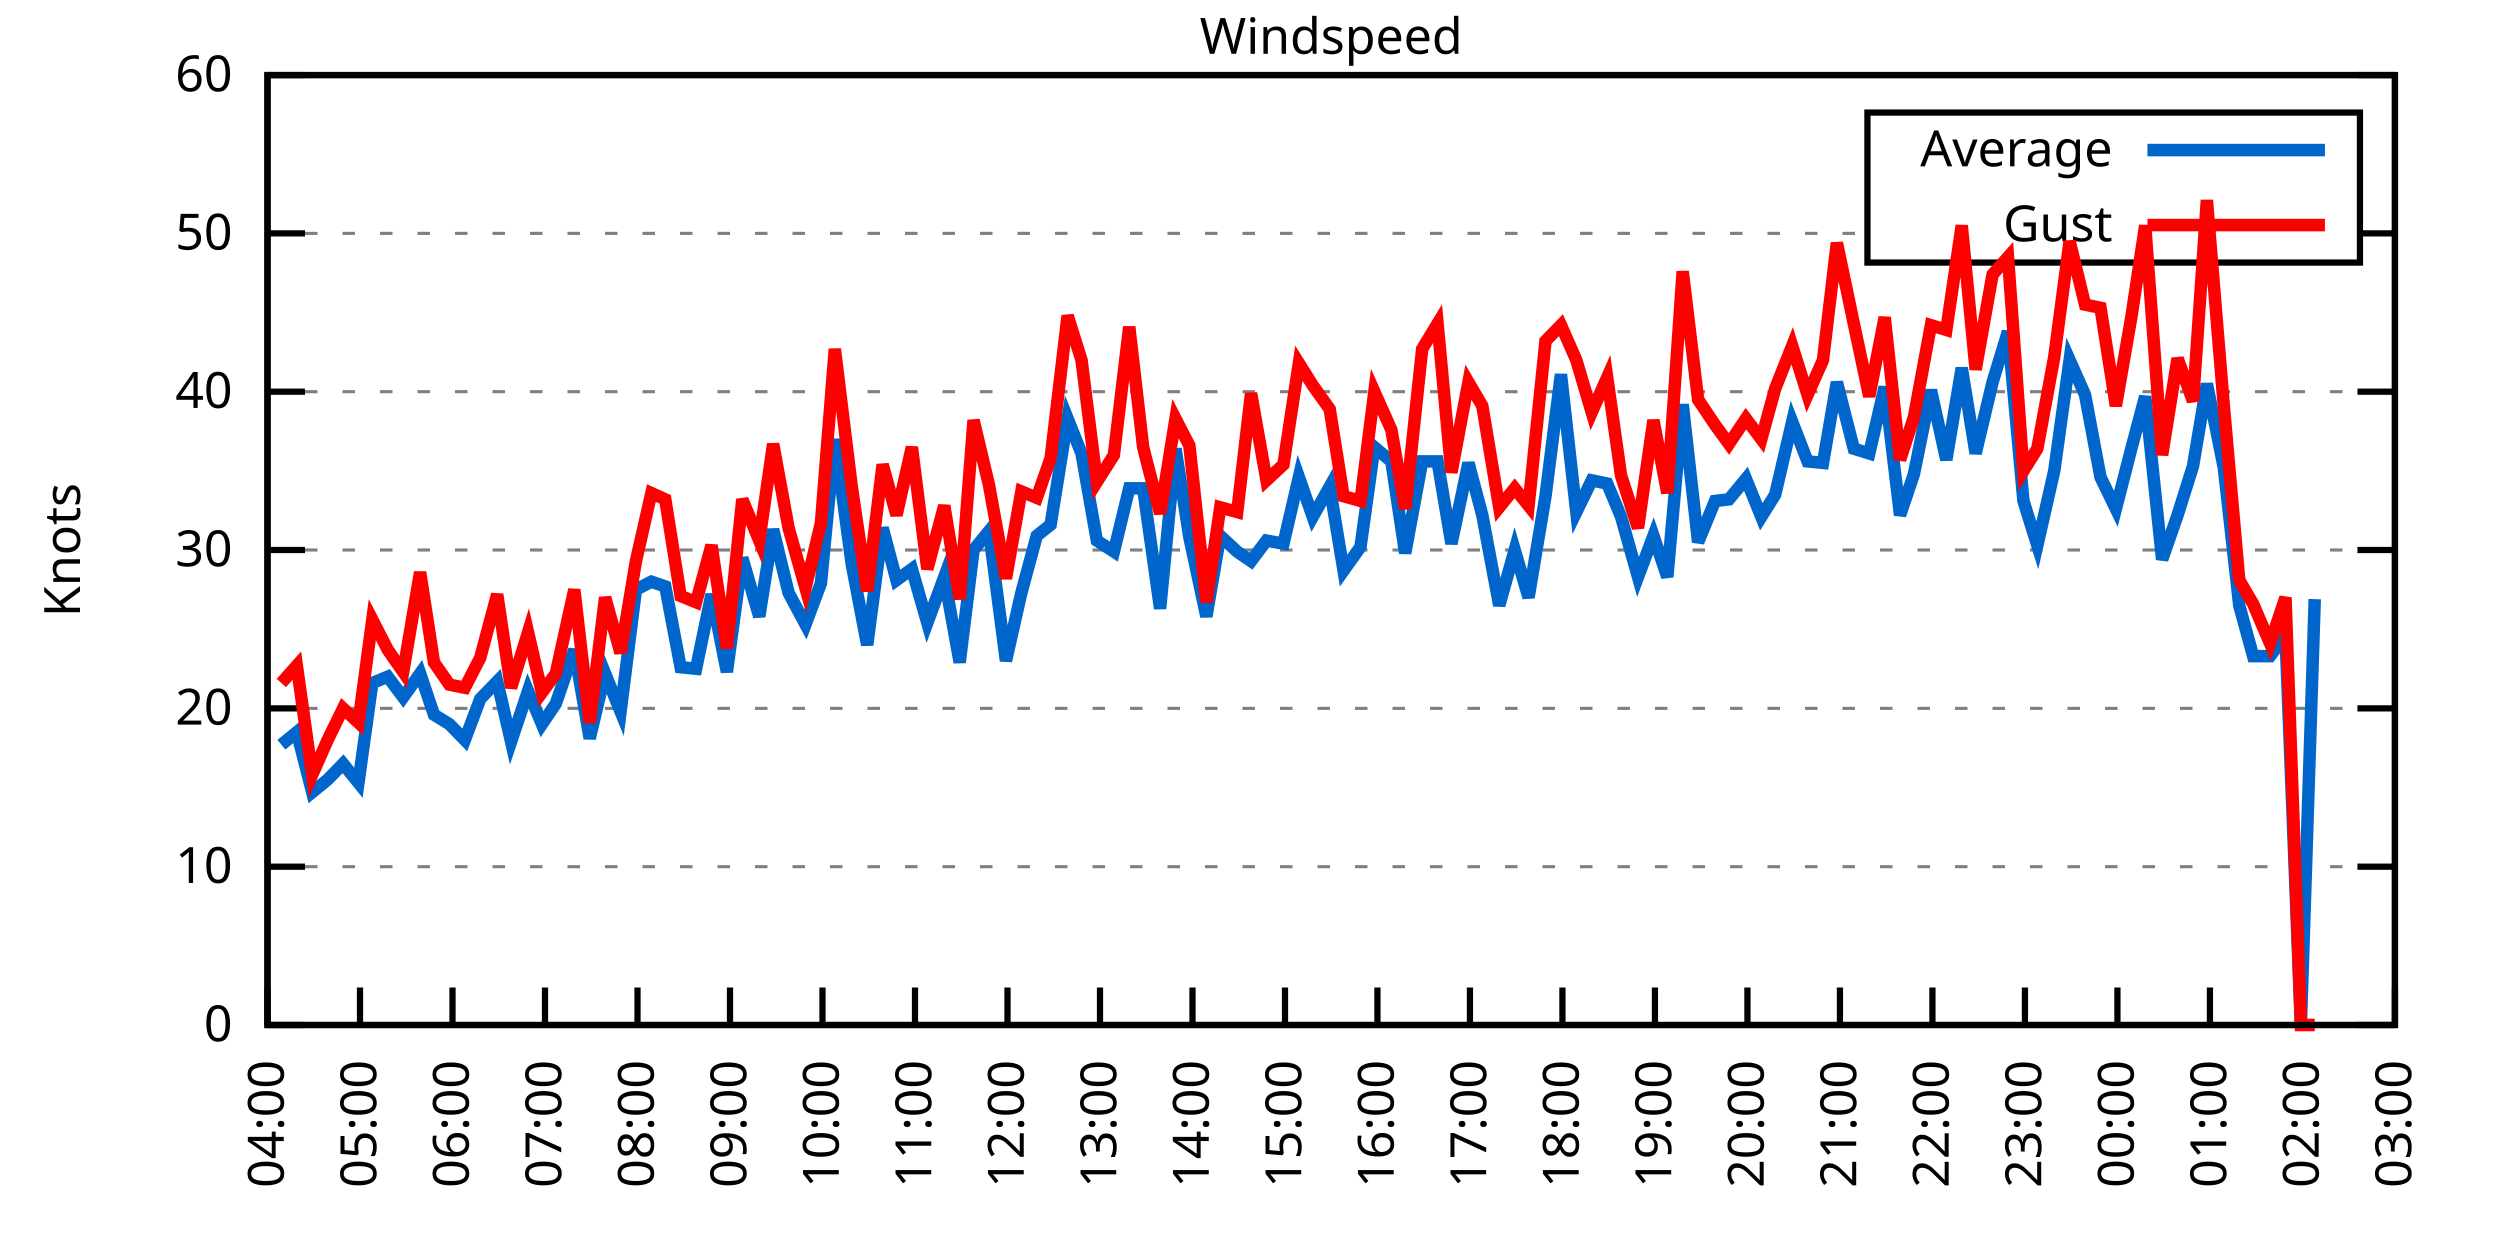
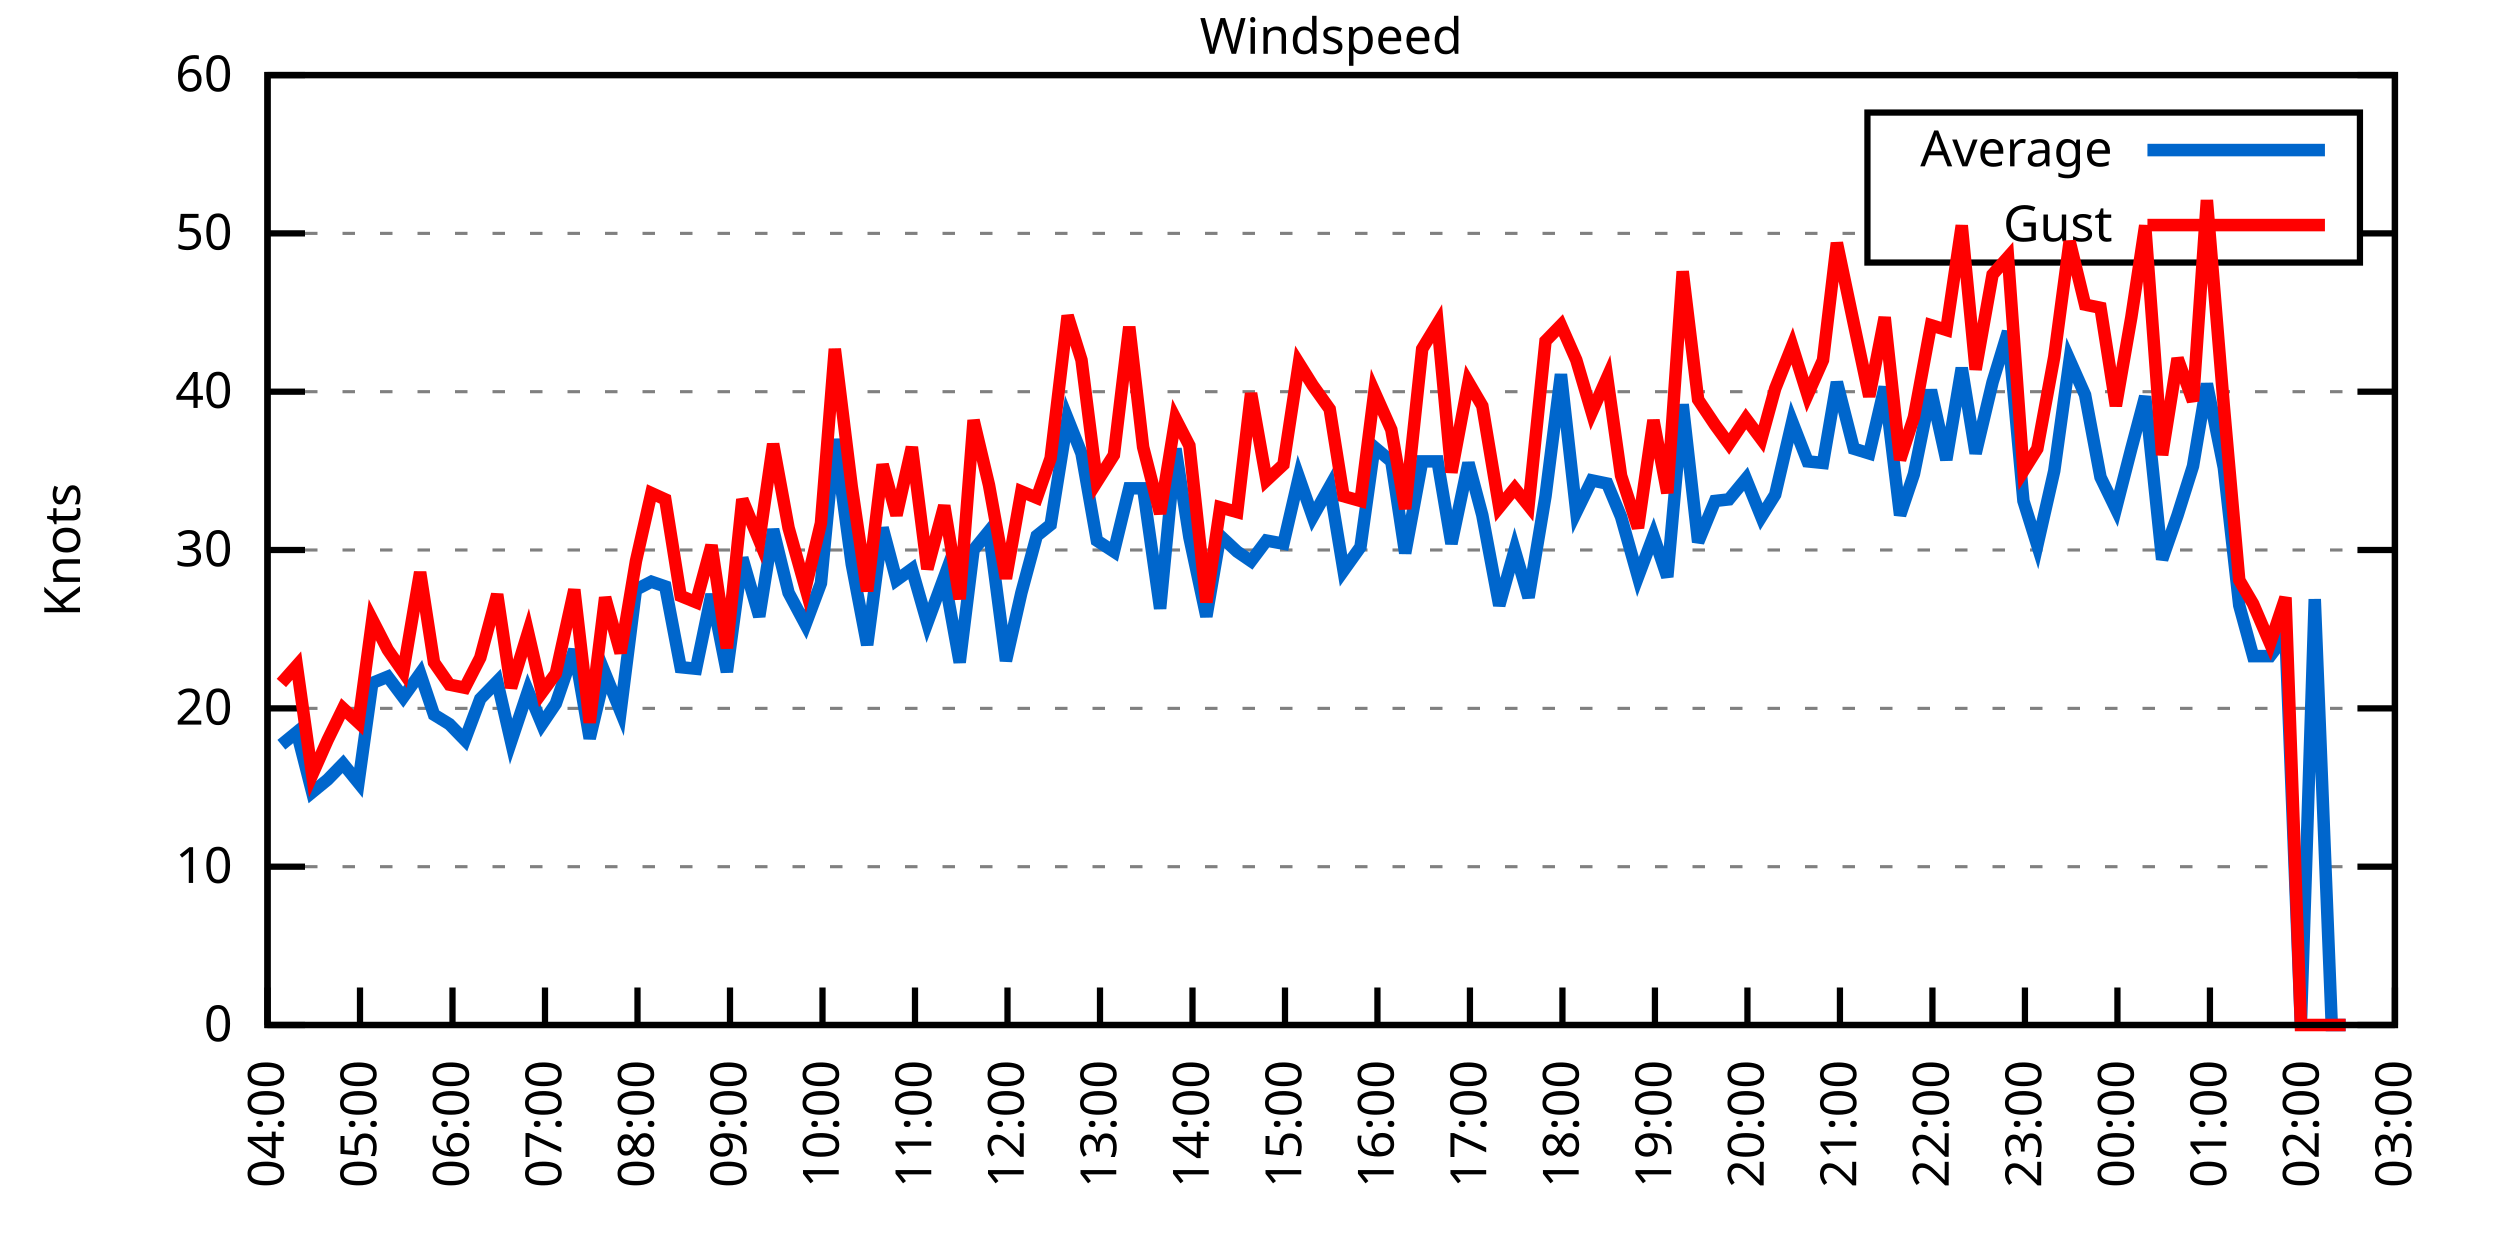
<svg xmlns="http://www.w3.org/2000/svg" xmlns:xlink="http://www.w3.org/1999/xlink" width="400" height="200" viewBox="0 0 400 200">
  <g id="gnuplot_canvas">
    <rect x="0" y="0" width="400" height="200" fill="none" />
    <defs>
      <circle id="gpDot" r="0.5" stroke-width="0.5" stroke="currentColor" />
      <path id="gpPt0" stroke-width="0.333" stroke="currentColor" d="M-1,0 h2 M0,-1 v2" />
      <path id="gpPt1" stroke-width="0.333" stroke="currentColor" d="M-1,-1 L1,1 M1,-1 L-1,1" />
      <path id="gpPt2" stroke-width="0.333" stroke="currentColor" d="M-1,0 L1,0 M0,-1 L0,1 M-1,-1 L1,1 M-1,1 L1,-1" />
      <rect id="gpPt3" stroke-width="0.333" stroke="currentColor" x="-1" y="-1" width="2" height="2" />
      <rect id="gpPt4" stroke-width="0.333" stroke="currentColor" fill="currentColor" x="-1" y="-1" width="2" height="2" />
      <circle id="gpPt5" stroke-width="0.333" stroke="currentColor" cx="0" cy="0" r="1" />
      <use xlink:href="#gpPt5" id="gpPt6" fill="currentColor" stroke="none" />
      <path id="gpPt7" stroke-width="0.333" stroke="currentColor" d="M0,-1.33 L-1.33,0.67 L1.33,0.67 z" />
      <use xlink:href="#gpPt7" id="gpPt8" fill="currentColor" stroke="none" />
      <use xlink:href="#gpPt7" id="gpPt9" stroke="currentColor" transform="rotate(180)" />
      <use xlink:href="#gpPt9" id="gpPt10" fill="currentColor" stroke="none" />
      <use xlink:href="#gpPt3" id="gpPt11" stroke="currentColor" transform="rotate(45)" />
      <use xlink:href="#gpPt11" id="gpPt12" fill="currentColor" stroke="none" />
      <path id="gpPt13" stroke-width="0.333" stroke="currentColor" d="M0,1.330 L1.265,0.411 L0.782,-1.067 L-0.782,-1.076 L-1.265,0.411 z" />
      <use xlink:href="#gpPt13" id="gpPt14" fill="currentColor" stroke="none" />
      <filter id="textbox" filterUnits="objectBoundingBox" x="0" y="0" height="1" width="1">
        <feFlood flood-color="white" flood-opacity="1" result="bgnd" />
        <feComposite in="SourceGraphic" in2="bgnd" operator="atop" />
      </filter>
      <filter id="greybox" filterUnits="objectBoundingBox" x="0" y="0" height="1" width="1">
        <feFlood flood-color="lightgrey" flood-opacity="1" result="grey" />
        <feComposite in="SourceGraphic" in2="grey" operator="atop" />
      </filter>
    </defs>
    <g fill="none" color="white" stroke="currentColor" stroke-width="1.00" stroke-linecap="butt" stroke-linejoin="miter">
</g>
    <g fill="none" color="black" stroke="currentColor" stroke-width="1.00" stroke-linecap="butt" stroke-linejoin="miter">
      <g stroke="none" shape-rendering="crispEdges">
        <polygon fill="rgb(255, 255, 255)" points="42.80,164.00 383.18,164.00 383.18,12.02 42.80,12.02 " />
      </g>
    </g>
    <g fill="none" color="black" stroke="currentColor" stroke-width="1.00" stroke-linecap="butt" stroke-linejoin="miter">
</g>
    <g fill="none" color="black" stroke="black" stroke-width="0.50" stroke-linecap="butt" stroke-linejoin="miter">
</g>
    <g fill="none" color="gray" stroke="currentColor" stroke-width="0.50" stroke-linecap="butt" stroke-linejoin="miter">
      <path stroke="gray" stroke-dasharray="2,4" class="gridline" d="M42.80,164.00 L383.19,164.00  " />
    </g>
    <g fill="none" color="gray" stroke="gray" stroke-width="1.00" stroke-linecap="butt" stroke-linejoin="miter">
</g>
    <g fill="none" color="black" stroke="currentColor" stroke-width="1.00" stroke-linecap="butt" stroke-linejoin="miter">
      <path stroke="black" d="M42.80,164.00 L48.80,164.00 M383.19,164.00 L377.19,164.00  " />
      <g transform="translate(37.20,166.60)" stroke="none" fill="black" font-family="Sans" font-size="8.00" text-anchor="end">
        <text>
          <tspan font-family="Sans"> 0</tspan>
        </text>
      </g>
    </g>
    <g fill="none" color="black" stroke="currentColor" stroke-width="1.00" stroke-linecap="butt" stroke-linejoin="miter">
</g>
    <g fill="none" color="black" stroke="black" stroke-width="0.50" stroke-linecap="butt" stroke-linejoin="miter">
</g>
    <g fill="none" color="gray" stroke="currentColor" stroke-width="0.50" stroke-linecap="butt" stroke-linejoin="miter">
      <path stroke="gray" stroke-dasharray="2,4" class="gridline" d="M42.80,138.67 L383.19,138.67  " />
    </g>
    <g fill="none" color="gray" stroke="gray" stroke-width="1.00" stroke-linecap="butt" stroke-linejoin="miter">
</g>
    <g fill="none" color="black" stroke="currentColor" stroke-width="1.00" stroke-linecap="butt" stroke-linejoin="miter">
      <path stroke="black" d="M42.80,138.67 L48.80,138.67 M383.19,138.67 L377.19,138.67  " />
      <g transform="translate(37.20,141.27)" stroke="none" fill="black" font-family="Sans" font-size="8.00" text-anchor="end">
        <text>
          <tspan font-family="Sans"> 10</tspan>
        </text>
      </g>
    </g>
    <g fill="none" color="black" stroke="currentColor" stroke-width="1.00" stroke-linecap="butt" stroke-linejoin="miter">
</g>
    <g fill="none" color="black" stroke="black" stroke-width="0.50" stroke-linecap="butt" stroke-linejoin="miter">
</g>
    <g fill="none" color="gray" stroke="currentColor" stroke-width="0.50" stroke-linecap="butt" stroke-linejoin="miter">
      <path stroke="gray" stroke-dasharray="2,4" class="gridline" d="M42.80,113.34 L383.19,113.34  " />
    </g>
    <g fill="none" color="gray" stroke="gray" stroke-width="1.00" stroke-linecap="butt" stroke-linejoin="miter">
</g>
    <g fill="none" color="black" stroke="currentColor" stroke-width="1.00" stroke-linecap="butt" stroke-linejoin="miter">
      <path stroke="black" d="M42.80,113.34 L48.80,113.34 M383.19,113.34 L377.19,113.34  " />
      <g transform="translate(37.20,115.94)" stroke="none" fill="black" font-family="Sans" font-size="8.00" text-anchor="end">
        <text>
          <tspan font-family="Sans"> 20</tspan>
        </text>
      </g>
    </g>
    <g fill="none" color="black" stroke="currentColor" stroke-width="1.00" stroke-linecap="butt" stroke-linejoin="miter">
</g>
    <g fill="none" color="black" stroke="black" stroke-width="0.50" stroke-linecap="butt" stroke-linejoin="miter">
</g>
    <g fill="none" color="gray" stroke="currentColor" stroke-width="0.50" stroke-linecap="butt" stroke-linejoin="miter">
      <path stroke="gray" stroke-dasharray="2,4" class="gridline" d="M42.80,88.00 L383.19,88.00  " />
    </g>
    <g fill="none" color="gray" stroke="gray" stroke-width="1.00" stroke-linecap="butt" stroke-linejoin="miter">
</g>
    <g fill="none" color="black" stroke="currentColor" stroke-width="1.00" stroke-linecap="butt" stroke-linejoin="miter">
      <path stroke="black" d="M42.80,88.00 L48.80,88.00 M383.19,88.00 L377.19,88.00  " />
      <g transform="translate(37.20,90.60)" stroke="none" fill="black" font-family="Sans" font-size="8.00" text-anchor="end">
        <text>
          <tspan font-family="Sans"> 30</tspan>
        </text>
      </g>
    </g>
    <g fill="none" color="black" stroke="currentColor" stroke-width="1.00" stroke-linecap="butt" stroke-linejoin="miter">
</g>
    <g fill="none" color="black" stroke="black" stroke-width="0.50" stroke-linecap="butt" stroke-linejoin="miter">
</g>
    <g fill="none" color="gray" stroke="currentColor" stroke-width="0.50" stroke-linecap="butt" stroke-linejoin="miter">
      <path stroke="gray" stroke-dasharray="2,4" class="gridline" d="M42.80,62.67 L383.19,62.67  " />
    </g>
    <g fill="none" color="gray" stroke="gray" stroke-width="1.00" stroke-linecap="butt" stroke-linejoin="miter">
</g>
    <g fill="none" color="black" stroke="currentColor" stroke-width="1.00" stroke-linecap="butt" stroke-linejoin="miter">
      <path stroke="black" d="M42.80,62.67 L48.80,62.67 M383.19,62.67 L377.19,62.67  " />
      <g transform="translate(37.20,65.27)" stroke="none" fill="black" font-family="Sans" font-size="8.00" text-anchor="end">
        <text>
          <tspan font-family="Sans"> 40</tspan>
        </text>
      </g>
    </g>
    <g fill="none" color="black" stroke="currentColor" stroke-width="1.00" stroke-linecap="butt" stroke-linejoin="miter">
</g>
    <g fill="none" color="black" stroke="black" stroke-width="0.50" stroke-linecap="butt" stroke-linejoin="miter">
</g>
    <g fill="none" color="gray" stroke="currentColor" stroke-width="0.50" stroke-linecap="butt" stroke-linejoin="miter">
      <path stroke="gray" stroke-dasharray="2,4" class="gridline" d="M42.80,37.34 L298.79,37.34 M377.59,37.34 L383.19,37.34  " />
    </g>
    <g fill="none" color="gray" stroke="gray" stroke-width="1.00" stroke-linecap="butt" stroke-linejoin="miter">
</g>
    <g fill="none" color="black" stroke="currentColor" stroke-width="1.00" stroke-linecap="butt" stroke-linejoin="miter">
      <path stroke="black" d="M42.80,37.34 L48.80,37.34 M383.19,37.34 L377.19,37.34  " />
      <g transform="translate(37.20,39.94)" stroke="none" fill="black" font-family="Sans" font-size="8.00" text-anchor="end">
        <text>
          <tspan font-family="Sans"> 50</tspan>
        </text>
      </g>
    </g>
    <g fill="none" color="black" stroke="currentColor" stroke-width="1.00" stroke-linecap="butt" stroke-linejoin="miter">
</g>
    <g fill="none" color="black" stroke="black" stroke-width="0.50" stroke-linecap="butt" stroke-linejoin="miter">
</g>
    <g fill="none" color="gray" stroke="currentColor" stroke-width="0.50" stroke-linecap="butt" stroke-linejoin="miter">
      <path stroke="gray" stroke-dasharray="2,4" class="gridline" d="M42.80,12.01 L383.19,12.01  " />
    </g>
    <g fill="none" color="gray" stroke="gray" stroke-width="1.00" stroke-linecap="butt" stroke-linejoin="miter">
</g>
    <g fill="none" color="black" stroke="currentColor" stroke-width="1.00" stroke-linecap="butt" stroke-linejoin="miter">
      <path stroke="black" d="M42.80,12.01 L48.80,12.01 M383.19,12.01 L377.19,12.01  " />
      <g transform="translate(37.20,14.61)" stroke="none" fill="black" font-family="Sans" font-size="8.00" text-anchor="end">
        <text>
          <tspan font-family="Sans"> 60</tspan>
        </text>
      </g>
    </g>
    <g fill="none" color="black" stroke="currentColor" stroke-width="1.00" stroke-linecap="butt" stroke-linejoin="miter">
      <path stroke="black" d="M42.80,164.00 L42.80,158.00  " />
      <g transform="translate(45.40,169.60) rotate(270.00)" stroke="none" fill="black" font-family="Sans" font-size="8.00" text-anchor="end">
        <text>
          <tspan font-family="Sans">04:00</tspan>
        </text>
      </g>
    </g>
    <g fill="none" color="black" stroke="currentColor" stroke-width="1.00" stroke-linecap="butt" stroke-linejoin="miter">
      <path stroke="black" d="M57.60,164.00 L57.60,158.00  " />
      <g transform="translate(60.20,169.60) rotate(270.00)" stroke="none" fill="black" font-family="Sans" font-size="8.00" text-anchor="end">
        <text>
          <tspan font-family="Sans">05:00</tspan>
        </text>
      </g>
    </g>
    <g fill="none" color="black" stroke="currentColor" stroke-width="1.00" stroke-linecap="butt" stroke-linejoin="miter">
      <path stroke="black" d="M72.40,164.00 L72.40,158.00  " />
      <g transform="translate(75.00,169.60) rotate(270.00)" stroke="none" fill="black" font-family="Sans" font-size="8.00" text-anchor="end">
        <text>
          <tspan font-family="Sans">06:00</tspan>
        </text>
      </g>
    </g>
    <g fill="none" color="black" stroke="currentColor" stroke-width="1.00" stroke-linecap="butt" stroke-linejoin="miter">
      <path stroke="black" d="M87.20,164.00 L87.20,158.00  " />
      <g transform="translate(89.80,169.60) rotate(270.00)" stroke="none" fill="black" font-family="Sans" font-size="8.00" text-anchor="end">
        <text>
          <tspan font-family="Sans">07:00</tspan>
        </text>
      </g>
    </g>
    <g fill="none" color="black" stroke="currentColor" stroke-width="1.00" stroke-linecap="butt" stroke-linejoin="miter">
      <path stroke="black" d="M102.00,164.00 L102.00,158.00  " />
      <g transform="translate(104.60,169.60) rotate(270.00)" stroke="none" fill="black" font-family="Sans" font-size="8.00" text-anchor="end">
        <text>
          <tspan font-family="Sans">08:00</tspan>
        </text>
      </g>
    </g>
    <g fill="none" color="black" stroke="currentColor" stroke-width="1.00" stroke-linecap="butt" stroke-linejoin="miter">
      <path stroke="black" d="M116.80,164.00 L116.80,158.00  " />
      <g transform="translate(119.40,169.60) rotate(270.00)" stroke="none" fill="black" font-family="Sans" font-size="8.00" text-anchor="end">
        <text>
          <tspan font-family="Sans">09:00</tspan>
        </text>
      </g>
    </g>
    <g fill="none" color="black" stroke="currentColor" stroke-width="1.00" stroke-linecap="butt" stroke-linejoin="miter">
      <path stroke="black" d="M131.60,164.00 L131.60,158.00  " />
      <g transform="translate(134.20,169.60) rotate(270.00)" stroke="none" fill="black" font-family="Sans" font-size="8.00" text-anchor="end">
        <text>
          <tspan font-family="Sans">10:00</tspan>
        </text>
      </g>
    </g>
    <g fill="none" color="black" stroke="currentColor" stroke-width="1.00" stroke-linecap="butt" stroke-linejoin="miter">
      <path stroke="black" d="M146.40,164.00 L146.40,158.00  " />
      <g transform="translate(149.00,169.60) rotate(270.00)" stroke="none" fill="black" font-family="Sans" font-size="8.00" text-anchor="end">
        <text>
          <tspan font-family="Sans">11:00</tspan>
        </text>
      </g>
    </g>
    <g fill="none" color="black" stroke="currentColor" stroke-width="1.00" stroke-linecap="butt" stroke-linejoin="miter">
      <path stroke="black" d="M161.20,164.00 L161.20,158.00  " />
      <g transform="translate(163.80,169.60) rotate(270.00)" stroke="none" fill="black" font-family="Sans" font-size="8.00" text-anchor="end">
        <text>
          <tspan font-family="Sans">12:00</tspan>
        </text>
      </g>
    </g>
    <g fill="none" color="black" stroke="currentColor" stroke-width="1.00" stroke-linecap="butt" stroke-linejoin="miter">
      <path stroke="black" d="M176.00,164.00 L176.00,158.00  " />
      <g transform="translate(178.60,169.60) rotate(270.00)" stroke="none" fill="black" font-family="Sans" font-size="8.00" text-anchor="end">
        <text>
          <tspan font-family="Sans">13:00</tspan>
        </text>
      </g>
    </g>
    <g fill="none" color="black" stroke="currentColor" stroke-width="1.00" stroke-linecap="butt" stroke-linejoin="miter">
      <path stroke="black" d="M190.80,164.00 L190.80,158.00  " />
      <g transform="translate(193.40,169.60) rotate(270.00)" stroke="none" fill="black" font-family="Sans" font-size="8.00" text-anchor="end">
        <text>
          <tspan font-family="Sans">14:00</tspan>
        </text>
      </g>
    </g>
    <g fill="none" color="black" stroke="currentColor" stroke-width="1.00" stroke-linecap="butt" stroke-linejoin="miter">
      <path stroke="black" d="M205.60,164.00 L205.60,158.00  " />
      <g transform="translate(208.20,169.60) rotate(270.00)" stroke="none" fill="black" font-family="Sans" font-size="8.00" text-anchor="end">
        <text>
          <tspan font-family="Sans">15:00</tspan>
        </text>
      </g>
    </g>
    <g fill="none" color="black" stroke="currentColor" stroke-width="1.00" stroke-linecap="butt" stroke-linejoin="miter">
      <path stroke="black" d="M220.39,164.00 L220.39,158.00  " />
      <g transform="translate(222.99,169.60) rotate(270.00)" stroke="none" fill="black" font-family="Sans" font-size="8.00" text-anchor="end">
        <text>
          <tspan font-family="Sans">16:00</tspan>
        </text>
      </g>
    </g>
    <g fill="none" color="black" stroke="currentColor" stroke-width="1.00" stroke-linecap="butt" stroke-linejoin="miter">
      <path stroke="black" d="M235.19,164.00 L235.19,158.00  " />
      <g transform="translate(237.79,169.60) rotate(270.00)" stroke="none" fill="black" font-family="Sans" font-size="8.00" text-anchor="end">
        <text>
          <tspan font-family="Sans">17:00</tspan>
        </text>
      </g>
    </g>
    <g fill="none" color="black" stroke="currentColor" stroke-width="1.00" stroke-linecap="butt" stroke-linejoin="miter">
      <path stroke="black" d="M249.99,164.00 L249.99,158.00  " />
      <g transform="translate(252.59,169.60) rotate(270.00)" stroke="none" fill="black" font-family="Sans" font-size="8.00" text-anchor="end">
        <text>
          <tspan font-family="Sans">18:00</tspan>
        </text>
      </g>
    </g>
    <g fill="none" color="black" stroke="currentColor" stroke-width="1.00" stroke-linecap="butt" stroke-linejoin="miter">
      <path stroke="black" d="M264.79,164.00 L264.79,158.00  " />
      <g transform="translate(267.39,169.60) rotate(270.00)" stroke="none" fill="black" font-family="Sans" font-size="8.00" text-anchor="end">
        <text>
          <tspan font-family="Sans">19:00</tspan>
        </text>
      </g>
    </g>
    <g fill="none" color="black" stroke="currentColor" stroke-width="1.00" stroke-linecap="butt" stroke-linejoin="miter">
      <path stroke="black" d="M279.59,164.00 L279.59,158.00  " />
      <g transform="translate(282.19,169.60) rotate(270.00)" stroke="none" fill="black" font-family="Sans" font-size="8.00" text-anchor="end">
        <text>
          <tspan font-family="Sans">20:00</tspan>
        </text>
      </g>
    </g>
    <g fill="none" color="black" stroke="currentColor" stroke-width="1.00" stroke-linecap="butt" stroke-linejoin="miter">
      <path stroke="black" d="M294.39,164.00 L294.39,158.00  " />
      <g transform="translate(296.99,169.60) rotate(270.00)" stroke="none" fill="black" font-family="Sans" font-size="8.00" text-anchor="end">
        <text>
          <tspan font-family="Sans">21:00</tspan>
        </text>
      </g>
    </g>
    <g fill="none" color="black" stroke="currentColor" stroke-width="1.00" stroke-linecap="butt" stroke-linejoin="miter">
      <path stroke="black" d="M309.19,164.00 L309.19,158.00  " />
      <g transform="translate(311.79,169.60) rotate(270.00)" stroke="none" fill="black" font-family="Sans" font-size="8.00" text-anchor="end">
        <text>
          <tspan font-family="Sans">22:00</tspan>
        </text>
      </g>
    </g>
    <g fill="none" color="black" stroke="currentColor" stroke-width="1.00" stroke-linecap="butt" stroke-linejoin="miter">
      <path stroke="black" d="M323.99,164.00 L323.99,158.00  " />
      <g transform="translate(326.59,169.60) rotate(270.00)" stroke="none" fill="black" font-family="Sans" font-size="8.00" text-anchor="end">
        <text>
          <tspan font-family="Sans">23:00</tspan>
        </text>
      </g>
    </g>
    <g fill="none" color="black" stroke="currentColor" stroke-width="1.00" stroke-linecap="butt" stroke-linejoin="miter">
      <path stroke="black" d="M338.79,164.00 L338.79,158.00  " />
      <g transform="translate(341.39,169.60) rotate(270.00)" stroke="none" fill="black" font-family="Sans" font-size="8.00" text-anchor="end">
        <text>
          <tspan font-family="Sans">00:00</tspan>
        </text>
      </g>
    </g>
    <g fill="none" color="black" stroke="currentColor" stroke-width="1.00" stroke-linecap="butt" stroke-linejoin="miter">
      <path stroke="black" d="M353.59,164.00 L353.59,158.00  " />
      <g transform="translate(356.19,169.60) rotate(270.00)" stroke="none" fill="black" font-family="Sans" font-size="8.00" text-anchor="end">
        <text>
          <tspan font-family="Sans">01:00</tspan>
        </text>
      </g>
    </g>
    <g fill="none" color="black" stroke="currentColor" stroke-width="1.00" stroke-linecap="butt" stroke-linejoin="miter">
      <path stroke="black" d="M368.39,164.00 L368.39,158.00  " />
      <g transform="translate(370.99,169.60) rotate(270.00)" stroke="none" fill="black" font-family="Sans" font-size="8.00" text-anchor="end">
        <text>
          <tspan font-family="Sans">02:00</tspan>
        </text>
      </g>
    </g>
    <g fill="none" color="black" stroke="currentColor" stroke-width="1.00" stroke-linecap="butt" stroke-linejoin="miter">
      <path stroke="black" d="M383.19,164.00 L383.19,158.00  " />
      <g transform="translate(385.79,169.60) rotate(270.00)" stroke="none" fill="black" font-family="Sans" font-size="8.00" text-anchor="end">
        <text>
          <tspan font-family="Sans">03:00</tspan>
        </text>
      </g>
    </g>
    <g fill="none" color="black" stroke="currentColor" stroke-width="1.00" stroke-linecap="butt" stroke-linejoin="miter">
</g>
    <g fill="none" color="black" stroke="currentColor" stroke-width="1.00" stroke-linecap="butt" stroke-linejoin="miter">
      <path stroke="black" d="M42.80,12.01 L42.80,164.00 L383.19,164.00 L383.19,12.01 L42.80,12.01 Z  " />
    </g>
    <g fill="none" color="black" stroke="currentColor" stroke-width="1.00" stroke-linecap="butt" stroke-linejoin="miter">
</g>
    <g fill="none" color="black" stroke="currentColor" stroke-width="1.00" stroke-linecap="butt" stroke-linejoin="miter">
      <path stroke="black" d="M298.79,42.01 L298.79,18.01 L377.59,18.01 L377.59,42.01 L298.79,42.01 Z  " />
    </g>
    <g id="Windspeed_plot_1">
      <g fill="none" color="white" stroke="black" stroke-width="2.00" stroke-linecap="butt" stroke-linejoin="miter">
</g>
      <g fill="none" color="black" stroke="currentColor" stroke-width="2.00" stroke-linecap="butt" stroke-linejoin="miter">
        <g transform="translate(337.99,26.61)" stroke="none" fill="black" font-family="Sans" font-size="8.00" text-anchor="end">
          <text>
            <tspan font-family="Sans">Average</tspan>
          </text>
        </g>
      </g>
      <g fill="none" color="black" stroke="currentColor" stroke-width="2.00" stroke-linecap="butt" stroke-linejoin="miter">
-         <path stroke="rgb(  0, 102, 204)" d="M343.59,24.01 L371.99,24.01 M45.02,119.16 L47.49,117.14 L49.95,126.76 L52.42,124.74 L54.89,122.20 L57.35,125.24   L59.57,109.28 L62.04,108.27 L64.51,111.56 L67.22,107.76 L69.44,114.35 L71.91,115.87 L74.37,118.40 L76.84,111.82   L79.55,109.03 L81.77,118.66 L84.49,110.55 L86.71,115.87 L88.93,112.58 L91.89,103.96 L94.35,118.15 L96.82,107.76   L99.29,113.84 L101.75,94.34 L104.22,93.07 L106.44,93.83 L108.90,106.75 L111.37,107.00 L113.84,95.10 L116.30,107.51   L118.77,89.27 L121.48,98.64 L123.70,84.71 L126.17,94.84 L128.88,99.91 L131.35,93.32 L133.57,70.27 L136.28,90.28   L138.75,103.20 L141.22,84.46 L143.44,92.82 L145.90,91.04 L148.37,99.66 L151.08,92.31 L153.55,105.99 L155.77,88.00   L158.24,84.97 L160.95,105.74 L163.42,94.84 L165.88,85.73 L168.10,83.95 L170.82,66.98 L173.04,72.55 L175.50,86.49   L178.22,88.26 L180.68,78.13 L182.90,78.13 L185.62,97.38 L188.08,71.79 L190.30,85.98 L193.02,98.64 L195.24,85.73   L197.95,88.26 L200.17,89.78 L202.64,86.49 L205.35,86.99 L207.82,76.35 L210.04,82.69 L212.75,77.87 L214.97,91.30   L217.68,87.50 L219.90,71.54 L222.61,73.82 L224.83,88.51 L227.55,73.82 L230.01,73.82 L232.23,86.99 L234.95,74.07   L237.17,82.43 L239.88,96.87 L242.35,88.00 L244.57,95.60 L247.28,79.39 L249.75,59.89 L252.21,81.93 L254.68,76.86   L257.15,77.37 L259.37,82.69 L262.08,92.31 L264.55,85.73 L266.77,92.31 L269.23,64.70 L271.70,86.74 L274.41,80.15   L276.63,79.90 L279.35,76.61 L281.81,82.69 L284.03,79.14 L286.75,67.49 L289.21,73.82 L291.68,74.07 L293.90,61.15   L296.61,71.79 L299.08,72.55 L301.55,61.91 L304.01,82.43 L306.23,75.85 L308.95,62.42 L311.41,73.57 L313.88,58.87   L316.10,72.55 L318.81,61.15 L321.28,53.05 L323.75,80.15 L325.97,87.25 L328.68,75.34 L331.14,57.61 L333.61,63.18   L336.08,76.35 L338.54,81.42 L341.01,71.79 L343.23,63.43 L345.94,89.52 L348.41,82.43 L350.88,74.58 L353.10,61.41   L355.81,74.83 L358.28,96.87 L360.50,104.98 L363.21,104.98 L365.68,101.68 L368.14,164.00 L370.36,95.86  " />
+         <path stroke="rgb(  0, 102, 204)" d="M343.59,24.01 L371.99,24.01 M45.02,119.16 L47.49,117.14 L49.95,126.76 L52.42,124.74 L54.89,122.20 L57.35,125.24   L59.57,109.28 L62.04,108.27 L64.51,111.56 L67.22,107.76 L69.44,114.35 L71.91,115.87 L74.37,118.40 L76.84,111.82   L79.55,109.03 L81.77,118.66 L84.49,110.55 L86.71,115.87 L88.93,112.58 L91.89,103.96 L94.35,118.15 L96.82,107.76   L99.29,113.84 L101.75,94.34 L104.22,93.07 L106.44,93.83 L108.90,106.75 L111.37,107.00 L113.84,95.10 L116.30,107.51   L118.77,89.27 L121.48,98.64 L123.70,84.71 L126.17,94.84 L128.88,99.91 L131.35,93.32 L133.57,70.27 L136.28,90.28   L138.75,103.20 L141.22,84.46 L143.44,92.82 L145.90,91.04 L148.37,99.66 L151.08,92.31 L153.55,105.99 L155.77,88.00   L158.24,84.97 L160.95,105.74 L163.42,94.84 L165.88,85.73 L168.10,83.95 L170.82,66.98 L173.04,72.55 L175.50,86.49   L178.22,88.26 L180.68,78.13 L182.90,78.13 L185.62,97.38 L188.08,71.79 L190.30,85.98 L193.02,98.64 L195.24,85.73   L197.95,88.26 L200.17,89.78 L202.64,86.49 L205.35,86.99 L207.82,76.35 L210.04,82.69 L212.75,77.87 L214.97,91.30   L217.68,87.50 L219.90,71.54 L222.61,73.82 L224.83,88.51 L227.55,73.82 L230.01,73.82 L232.23,86.99 L234.95,74.07   L237.17,82.43 L239.88,96.87 L242.35,88.00 L244.57,95.60 L247.28,79.39 L249.75,59.89 L252.21,81.93 L254.68,76.86   L257.15,77.37 L259.37,82.69 L262.08,92.31 L264.55,85.73 L266.77,92.31 L269.23,64.70 L271.70,86.74 L274.41,80.15   L276.63,79.90 L279.35,76.61 L281.81,82.69 L284.03,79.14 L286.75,67.49 L289.21,73.82 L291.68,74.07 L293.90,61.15   L296.61,71.79 L299.08,72.55 L301.55,61.91 L304.01,82.43 L306.23,75.85 L308.95,62.42 L311.41,73.57 L313.88,58.87   L316.10,72.55 L318.81,61.15 L321.28,53.05 L323.75,80.15 L325.97,87.25 L328.68,75.34 L331.14,57.61 L333.61,63.18   L336.08,76.35 L338.54,81.42 L341.01,71.79 L343.23,63.43 L345.94,89.52 L348.41,82.43 L350.88,74.58 L353.10,61.41   L355.81,74.83 L358.28,96.87 L360.50,104.98 L363.21,104.98 L365.68,101.68 L368.14,164.00 L370.36,95.86 L373.08,164.00   L375.30,164.00  " />
      </g>
    </g>
    <g id="Windspeed_plot_2">
      <g fill="none" color="black" stroke="currentColor" stroke-width="2.00" stroke-linecap="butt" stroke-linejoin="miter">
        <g transform="translate(337.99,38.61)" stroke="none" fill="black" font-family="Sans" font-size="8.00" text-anchor="end">
          <text>
            <tspan font-family="Sans">Gust</tspan>
          </text>
        </g>
      </g>
      <g fill="none" color="black" stroke="currentColor" stroke-width="2.00" stroke-linecap="butt" stroke-linejoin="miter">
-         <path stroke="rgb(255,   0,   0)" d="M343.59,36.01 L371.99,36.01 M45.02,109.28 L47.49,106.50 L49.95,123.98 L52.42,118.40 L54.89,113.34 L57.35,115.62   L59.57,99.15 L62.04,103.96 L64.51,107.51 L67.22,91.55 L69.44,105.99 L71.91,109.54 L74.37,110.04 L76.84,105.23   L79.55,95.10 L81.77,110.04 L84.49,101.18 L86.71,110.80 L88.93,107.76 L91.89,94.34 L94.35,115.62 L96.82,95.60   L99.29,104.47 L101.75,89.78 L104.22,78.89 L106.44,79.90 L108.90,95.35 L111.37,96.36 L113.84,87.25 L116.30,103.71   L118.77,79.90 L121.48,86.49 L123.70,71.03 L126.17,84.46 L128.88,94.08 L131.35,83.70 L133.57,55.83 L136.28,77.87   L138.75,94.59 L141.22,74.33 L143.44,82.43 L145.90,71.54 L148.37,91.04 L151.08,80.91 L153.55,95.86 L155.77,67.23   L158.24,77.62 L160.95,92.56 L163.42,78.63 L165.88,79.65 L168.10,73.31 L170.82,50.51 L173.04,57.61 L175.50,77.11   L178.22,72.81 L180.68,52.29 L182.90,71.54 L185.62,82.18 L188.08,66.98 L190.30,71.29 L193.02,96.36 L195.24,81.17   L197.95,81.93 L200.17,62.93 L202.64,76.86 L205.35,74.33 L207.82,58.11 L210.04,61.66 L212.75,65.46 L214.97,79.39   L217.68,80.15 L219.90,62.67 L222.61,68.75 L224.83,81.42 L227.55,55.83 L230.01,51.78 L232.23,75.59 L234.95,61.15   L237.17,64.95 L239.88,81.17 L242.35,78.13 L244.57,80.91 L247.28,54.57 L249.75,52.03 L252.21,57.61 L254.68,65.97   L257.15,60.39 L259.37,76.10 L262.08,84.46 L264.55,67.23 L266.77,78.89 L269.23,43.42 L271.70,63.94 L274.41,67.99   L276.63,71.03 L279.35,66.98 L281.81,70.27 L284.03,62.17 L286.75,55.33 L289.21,63.18 L291.68,57.61 L293.90,38.86   L296.61,51.78 L299.08,63.43 L301.55,50.77 L304.01,73.57 L306.23,66.73 L308.95,52.03 L311.41,52.79 L313.88,36.08   L316.10,59.13 L318.81,43.93 L321.28,41.14 L323.75,75.34 L325.97,71.79 L328.68,57.10 L331.14,38.61 L333.61,48.74   L336.08,49.25 L338.54,64.95 L341.01,50.77 L343.23,36.08 L345.94,72.81 L348.41,57.35 L350.88,64.19 L353.10,32.02   L355.81,64.95 L358.28,92.82 L360.50,96.62 L363.21,102.95 L365.68,95.60 L368.14,164.00 L370.36,164.00  " />
+         <path stroke="rgb(255,   0,   0)" d="M343.59,36.01 L371.99,36.01 M45.02,109.28 L47.49,106.50 L49.95,123.98 L52.42,118.40 L54.89,113.34 L57.35,115.62   L59.57,99.15 L62.04,103.96 L64.51,107.51 L67.22,91.55 L69.44,105.99 L71.91,109.54 L74.37,110.04 L76.84,105.23   L79.55,95.10 L81.77,110.04 L84.49,101.18 L86.71,110.80 L88.93,107.76 L91.89,94.34 L94.35,115.62 L96.82,95.60   L99.29,104.47 L101.75,89.78 L104.22,78.89 L106.44,79.90 L108.90,95.35 L111.37,96.36 L113.84,87.25 L116.30,103.71   L118.77,79.90 L121.48,86.49 L123.70,71.03 L126.17,84.46 L128.88,94.08 L131.35,83.70 L133.57,55.83 L136.28,77.87   L138.75,94.59 L141.22,74.33 L143.44,82.43 L145.90,71.54 L148.37,91.04 L151.08,80.91 L153.55,95.86 L155.77,67.23   L158.24,77.62 L160.95,92.56 L163.42,78.63 L165.88,79.65 L168.10,73.31 L170.82,50.51 L173.04,57.61 L175.50,77.11   L178.22,72.81 L180.68,52.29 L182.90,71.54 L185.62,82.18 L188.08,66.98 L190.30,71.29 L193.02,96.36 L195.24,81.17   L197.95,81.93 L200.17,62.93 L202.64,76.86 L205.35,74.33 L207.82,58.11 L210.04,61.66 L212.75,65.46 L214.97,79.39   L217.68,80.15 L219.90,62.67 L222.61,68.75 L224.83,81.42 L227.55,55.83 L230.01,51.78 L232.23,75.59 L234.95,61.15   L237.17,64.95 L239.88,81.17 L242.35,78.13 L244.57,80.91 L247.28,54.57 L249.75,52.03 L252.21,57.61 L254.68,65.97   L257.15,60.39 L259.37,76.10 L262.08,84.46 L264.55,67.23 L266.77,78.89 L269.23,43.42 L271.70,63.94 L274.41,67.99   L276.63,71.03 L279.35,66.98 L281.81,70.27 L284.03,62.17 L286.75,55.33 L289.21,63.18 L291.68,57.61 L293.90,38.86   L296.61,51.78 L299.08,63.43 L301.55,50.77 L304.01,73.57 L306.23,66.73 L308.95,52.03 L311.41,52.79 L313.88,36.08   L316.10,59.13 L318.81,43.93 L321.28,41.14 L323.75,75.34 L325.97,71.79 L328.68,57.10 L331.14,38.61 L333.61,48.74   L336.08,49.25 L338.54,64.95 L341.01,50.77 L343.23,36.08 L345.94,72.81 L348.41,57.35 L350.88,64.19 L353.10,32.02   L355.81,64.95 L358.28,92.82 L360.50,96.62 L363.21,102.95 L365.68,95.60 L368.14,164.00 L370.36,164.00 L373.08,164.00   L375.30,164.00  " />
      </g>
    </g>
    <g fill="none" color="black" stroke="currentColor" stroke-width="2.00" stroke-linecap="butt" stroke-linejoin="miter">
</g>
    <g fill="none" color="black" stroke="black" stroke-width="1.00" stroke-linecap="butt" stroke-linejoin="miter">
</g>
    <g fill="none" color="black" stroke="currentColor" stroke-width="1.00" stroke-linecap="butt" stroke-linejoin="miter">
      <path stroke="black" d="M42.80,12.01 L42.80,164.00 L383.19,164.00 L383.19,12.01 L42.80,12.01 Z  " />
      <g transform="translate(12.80,88.01) rotate(270.00)" stroke="none" fill="black" font-family="Sans" font-size="8.00" text-anchor="middle">
        <text>
          <tspan font-family="Sans">Knots</tspan>
        </text>
      </g>
    </g>
    <g fill="none" color="black" stroke="currentColor" stroke-width="1.00" stroke-linecap="butt" stroke-linejoin="miter">
</g>
    <g fill="none" color="black" stroke="currentColor" stroke-width="1.00" stroke-linecap="butt" stroke-linejoin="miter">
      <g transform="translate(212.99,8.61)" stroke="none" fill="black" font-family="Sans" font-size="8.00" text-anchor="middle">
        <text>
          <tspan font-family="Sans">Windspeed</tspan>
        </text>
      </g>
    </g>
    <g fill="none" color="black" stroke="currentColor" stroke-width="1.00" stroke-linecap="butt" stroke-linejoin="miter">
</g>
  </g>
</svg>
